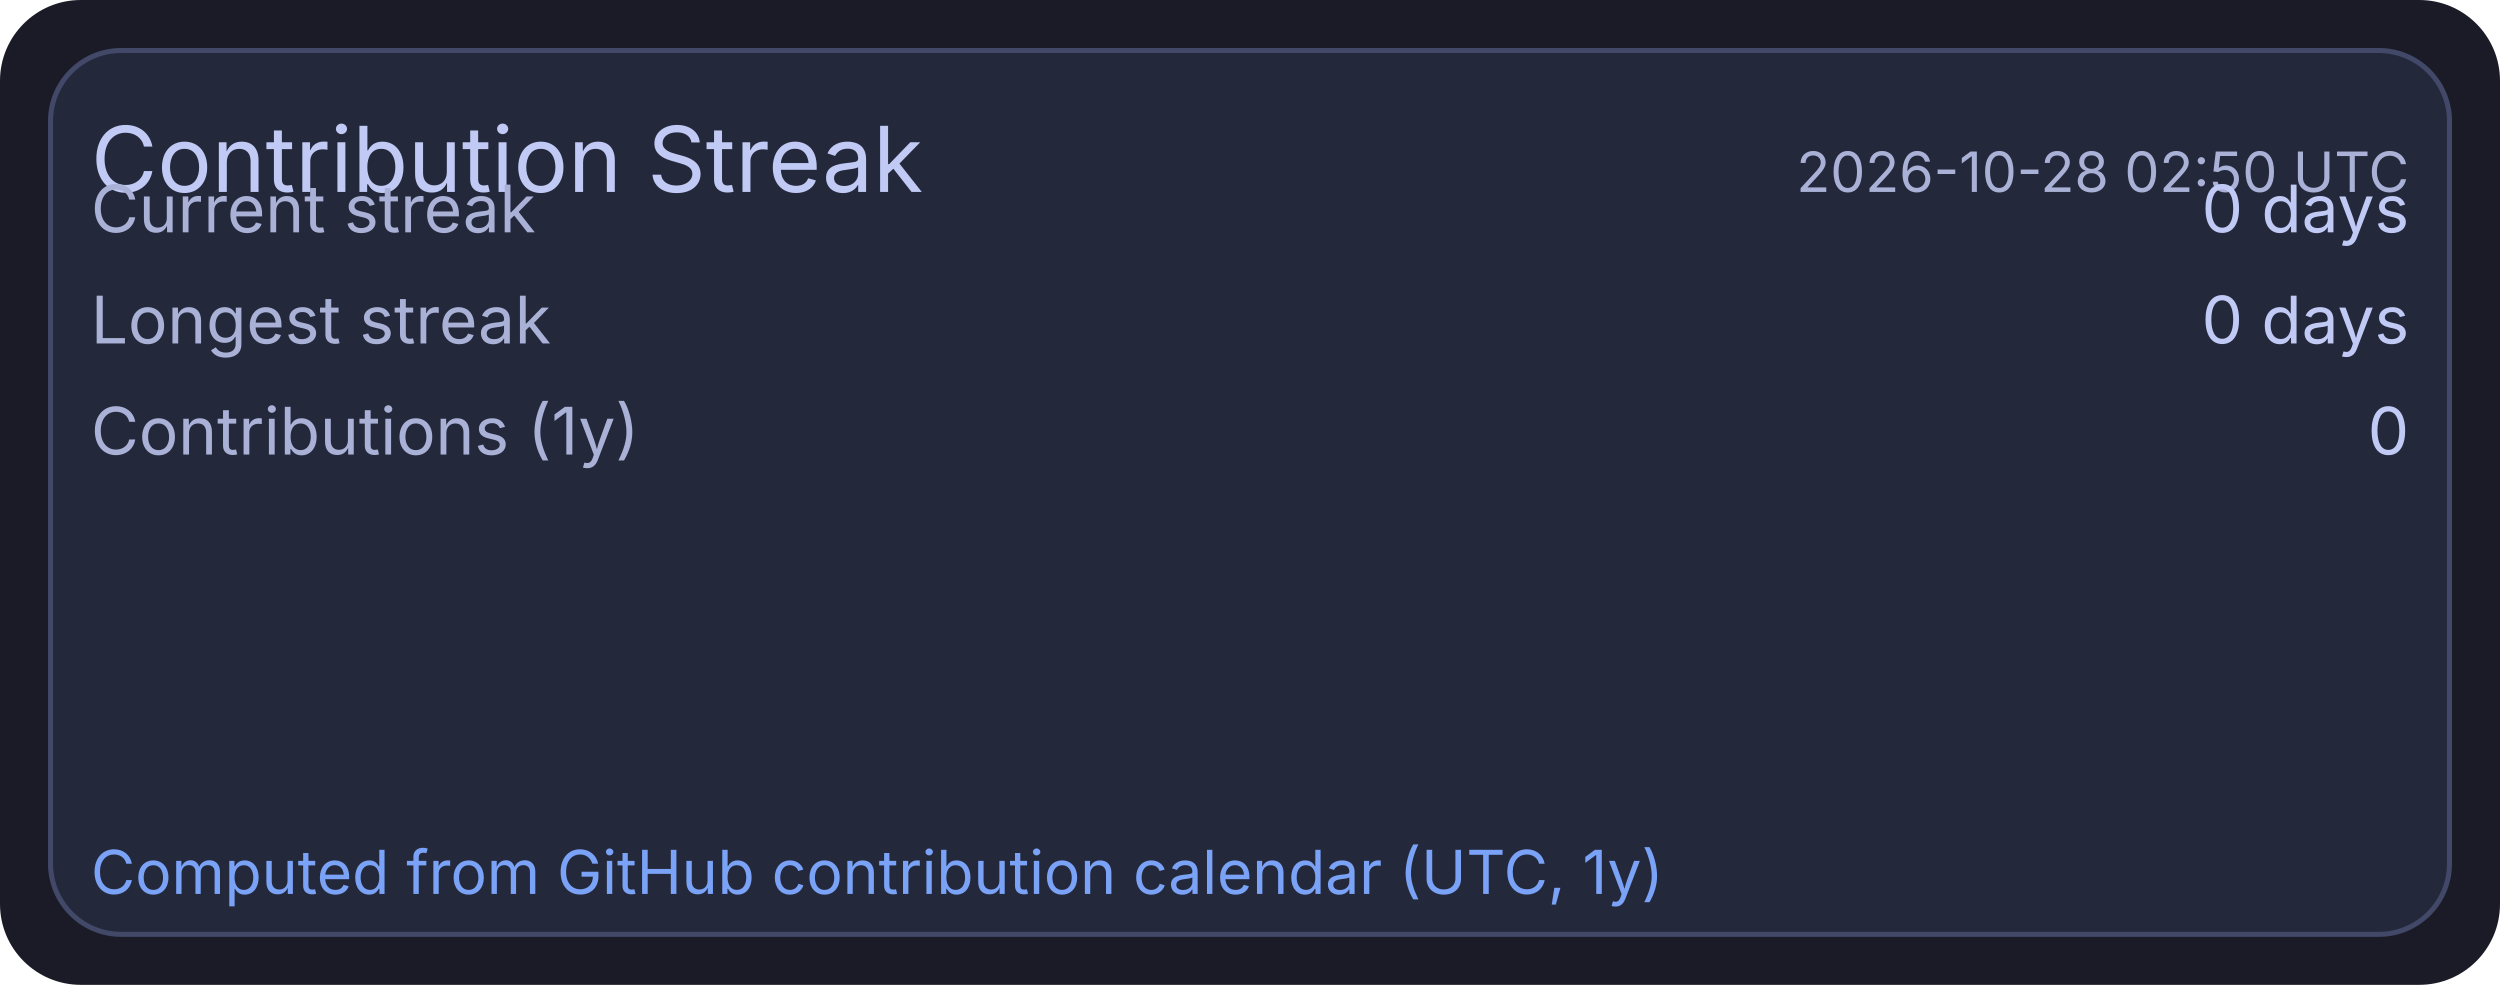
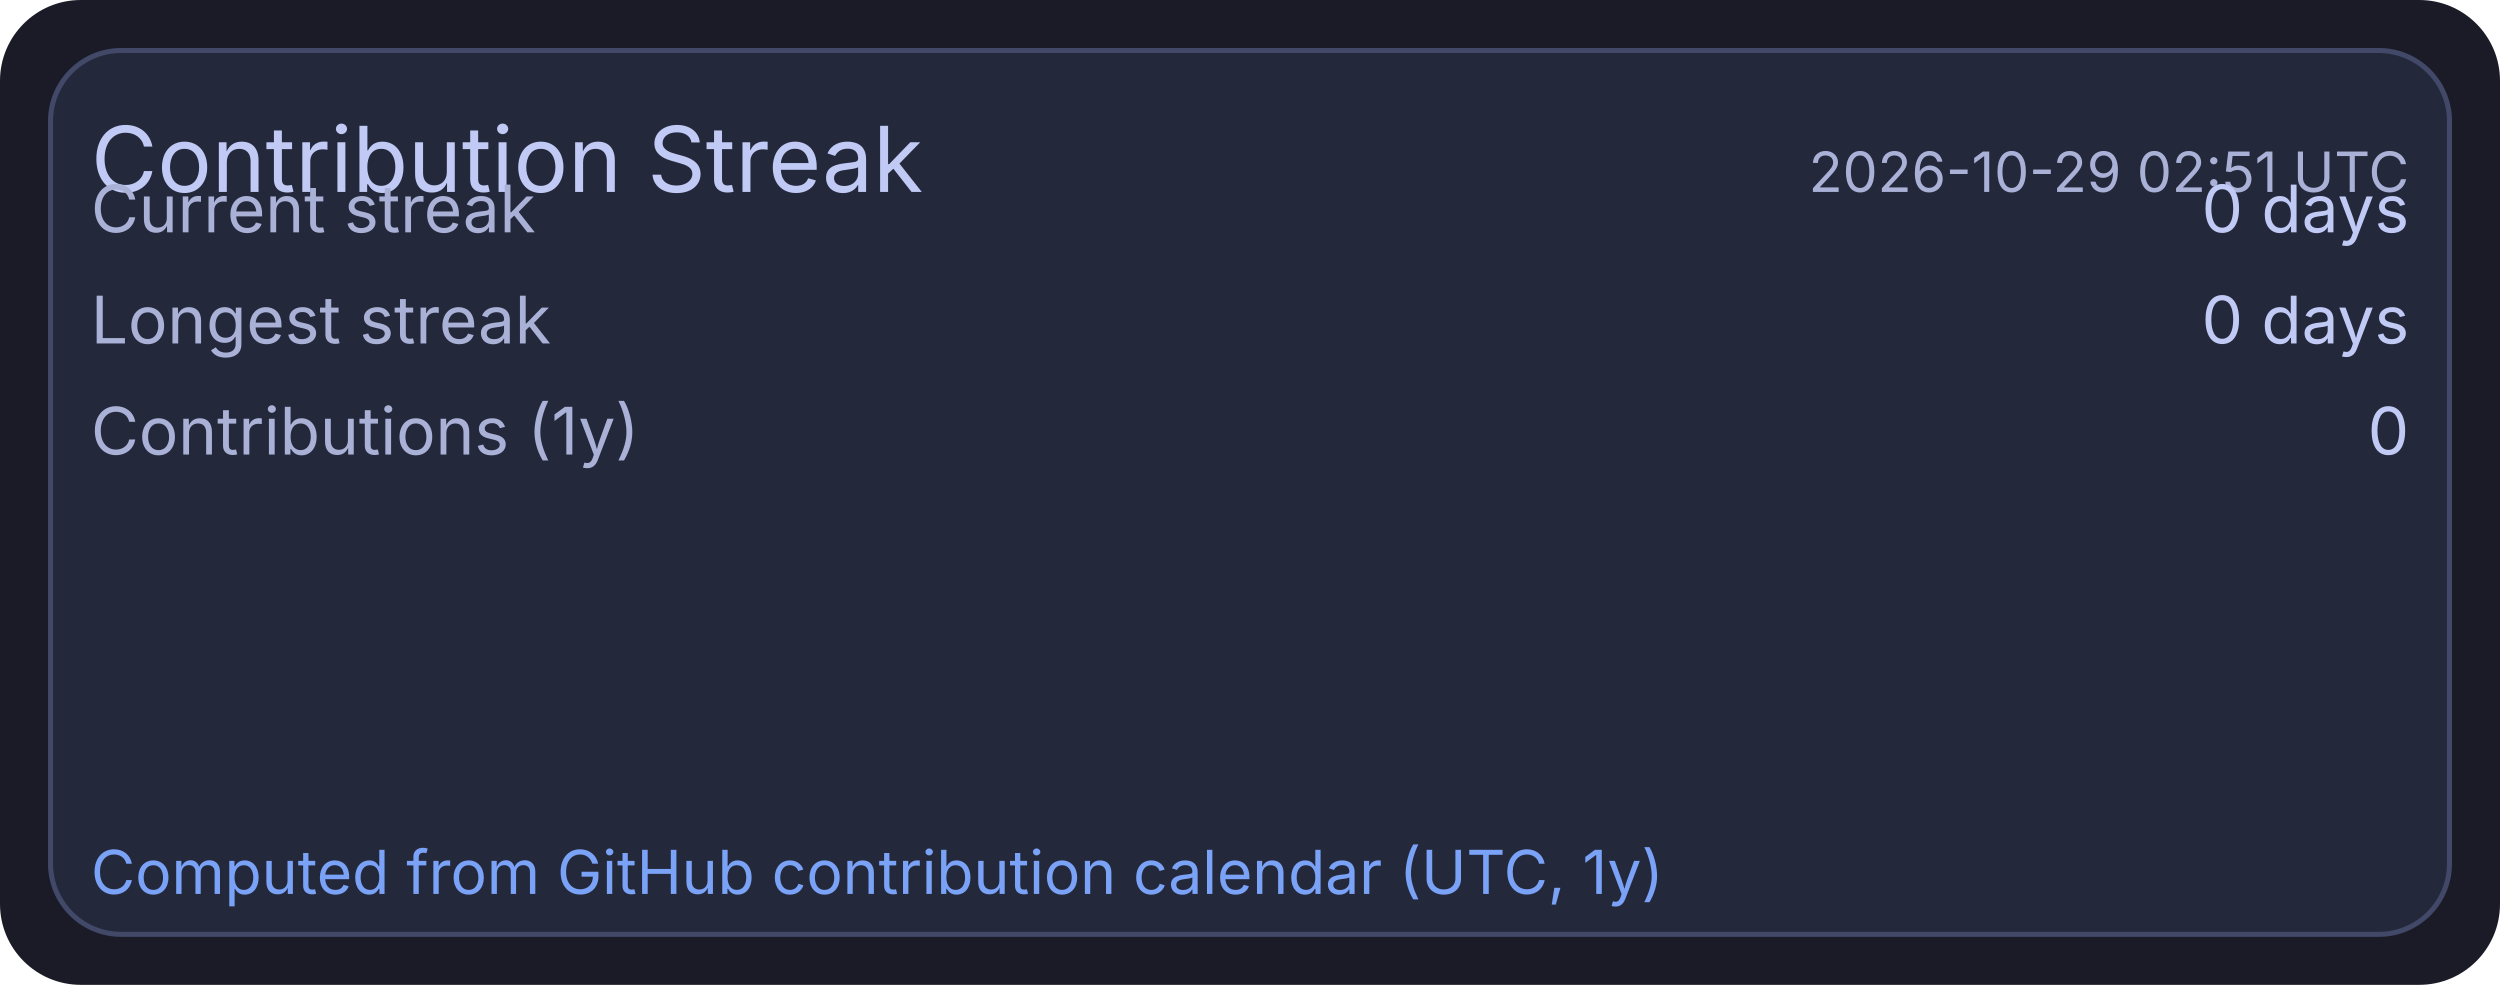
<svg xmlns="http://www.w3.org/2000/svg" width="495" height="195" viewBox="0 0 495 195">
  <rect x="0" y="0" width="495" height="195" rx="16" fill="#1a1b26" />
  <rect x="10" y="10" width="475" height="175" rx="14" fill="#24283b" stroke="#414868" stroke-width="1" />
  <text x="18" y="38" fill="#c0caf5" font-size="18" font-family="ui-sans-serif, system-ui, -apple-system, Segoe UI">Contribution Streak</text>
-   <text x="477" y="38" text-anchor="end" fill="#a9b1d6" font-size="11" font-family="ui-sans-serif, system-ui, -apple-system, Segoe UI">2026-10-28 02:50 UTC</text>
+   <text x="477" y="38" text-anchor="end" fill="#a9b1d6" font-size="11" font-family="ui-sans-serif, system-ui, -apple-system, Segoe UI">2026-10-29 02:51 UTC</text>
  <text x="18" y="46" fill="#a9b1d6" font-size="13" font-family="ui-sans-serif, system-ui, -apple-system, Segoe UI">Current streak</text>
  <text x="477" y="46" text-anchor="end" fill="#c0caf5" font-size="13" font-family="ui-sans-serif, system-ui, -apple-system, Segoe UI">0 days</text>
  <text x="18" y="68" fill="#a9b1d6" font-size="13" font-family="ui-sans-serif, system-ui, -apple-system, Segoe UI">Longest streak</text>
  <text x="477" y="68" text-anchor="end" fill="#c0caf5" font-size="13" font-family="ui-sans-serif, system-ui, -apple-system, Segoe UI">0 days</text>
  <text x="18" y="90" fill="#a9b1d6" font-size="13" font-family="ui-sans-serif, system-ui, -apple-system, Segoe UI">Contributions (1y)</text>
  <text x="477" y="90" text-anchor="end" fill="#c0caf5" font-size="13" font-family="ui-sans-serif, system-ui, -apple-system, Segoe UI">0</text>
  <text x="18" y="177" fill="#7aa2f7" font-size="12" font-family="ui-sans-serif, system-ui, -apple-system, Segoe UI">Computed from GitHub contribution calendar (UTC, 1y)</text>
</svg>
